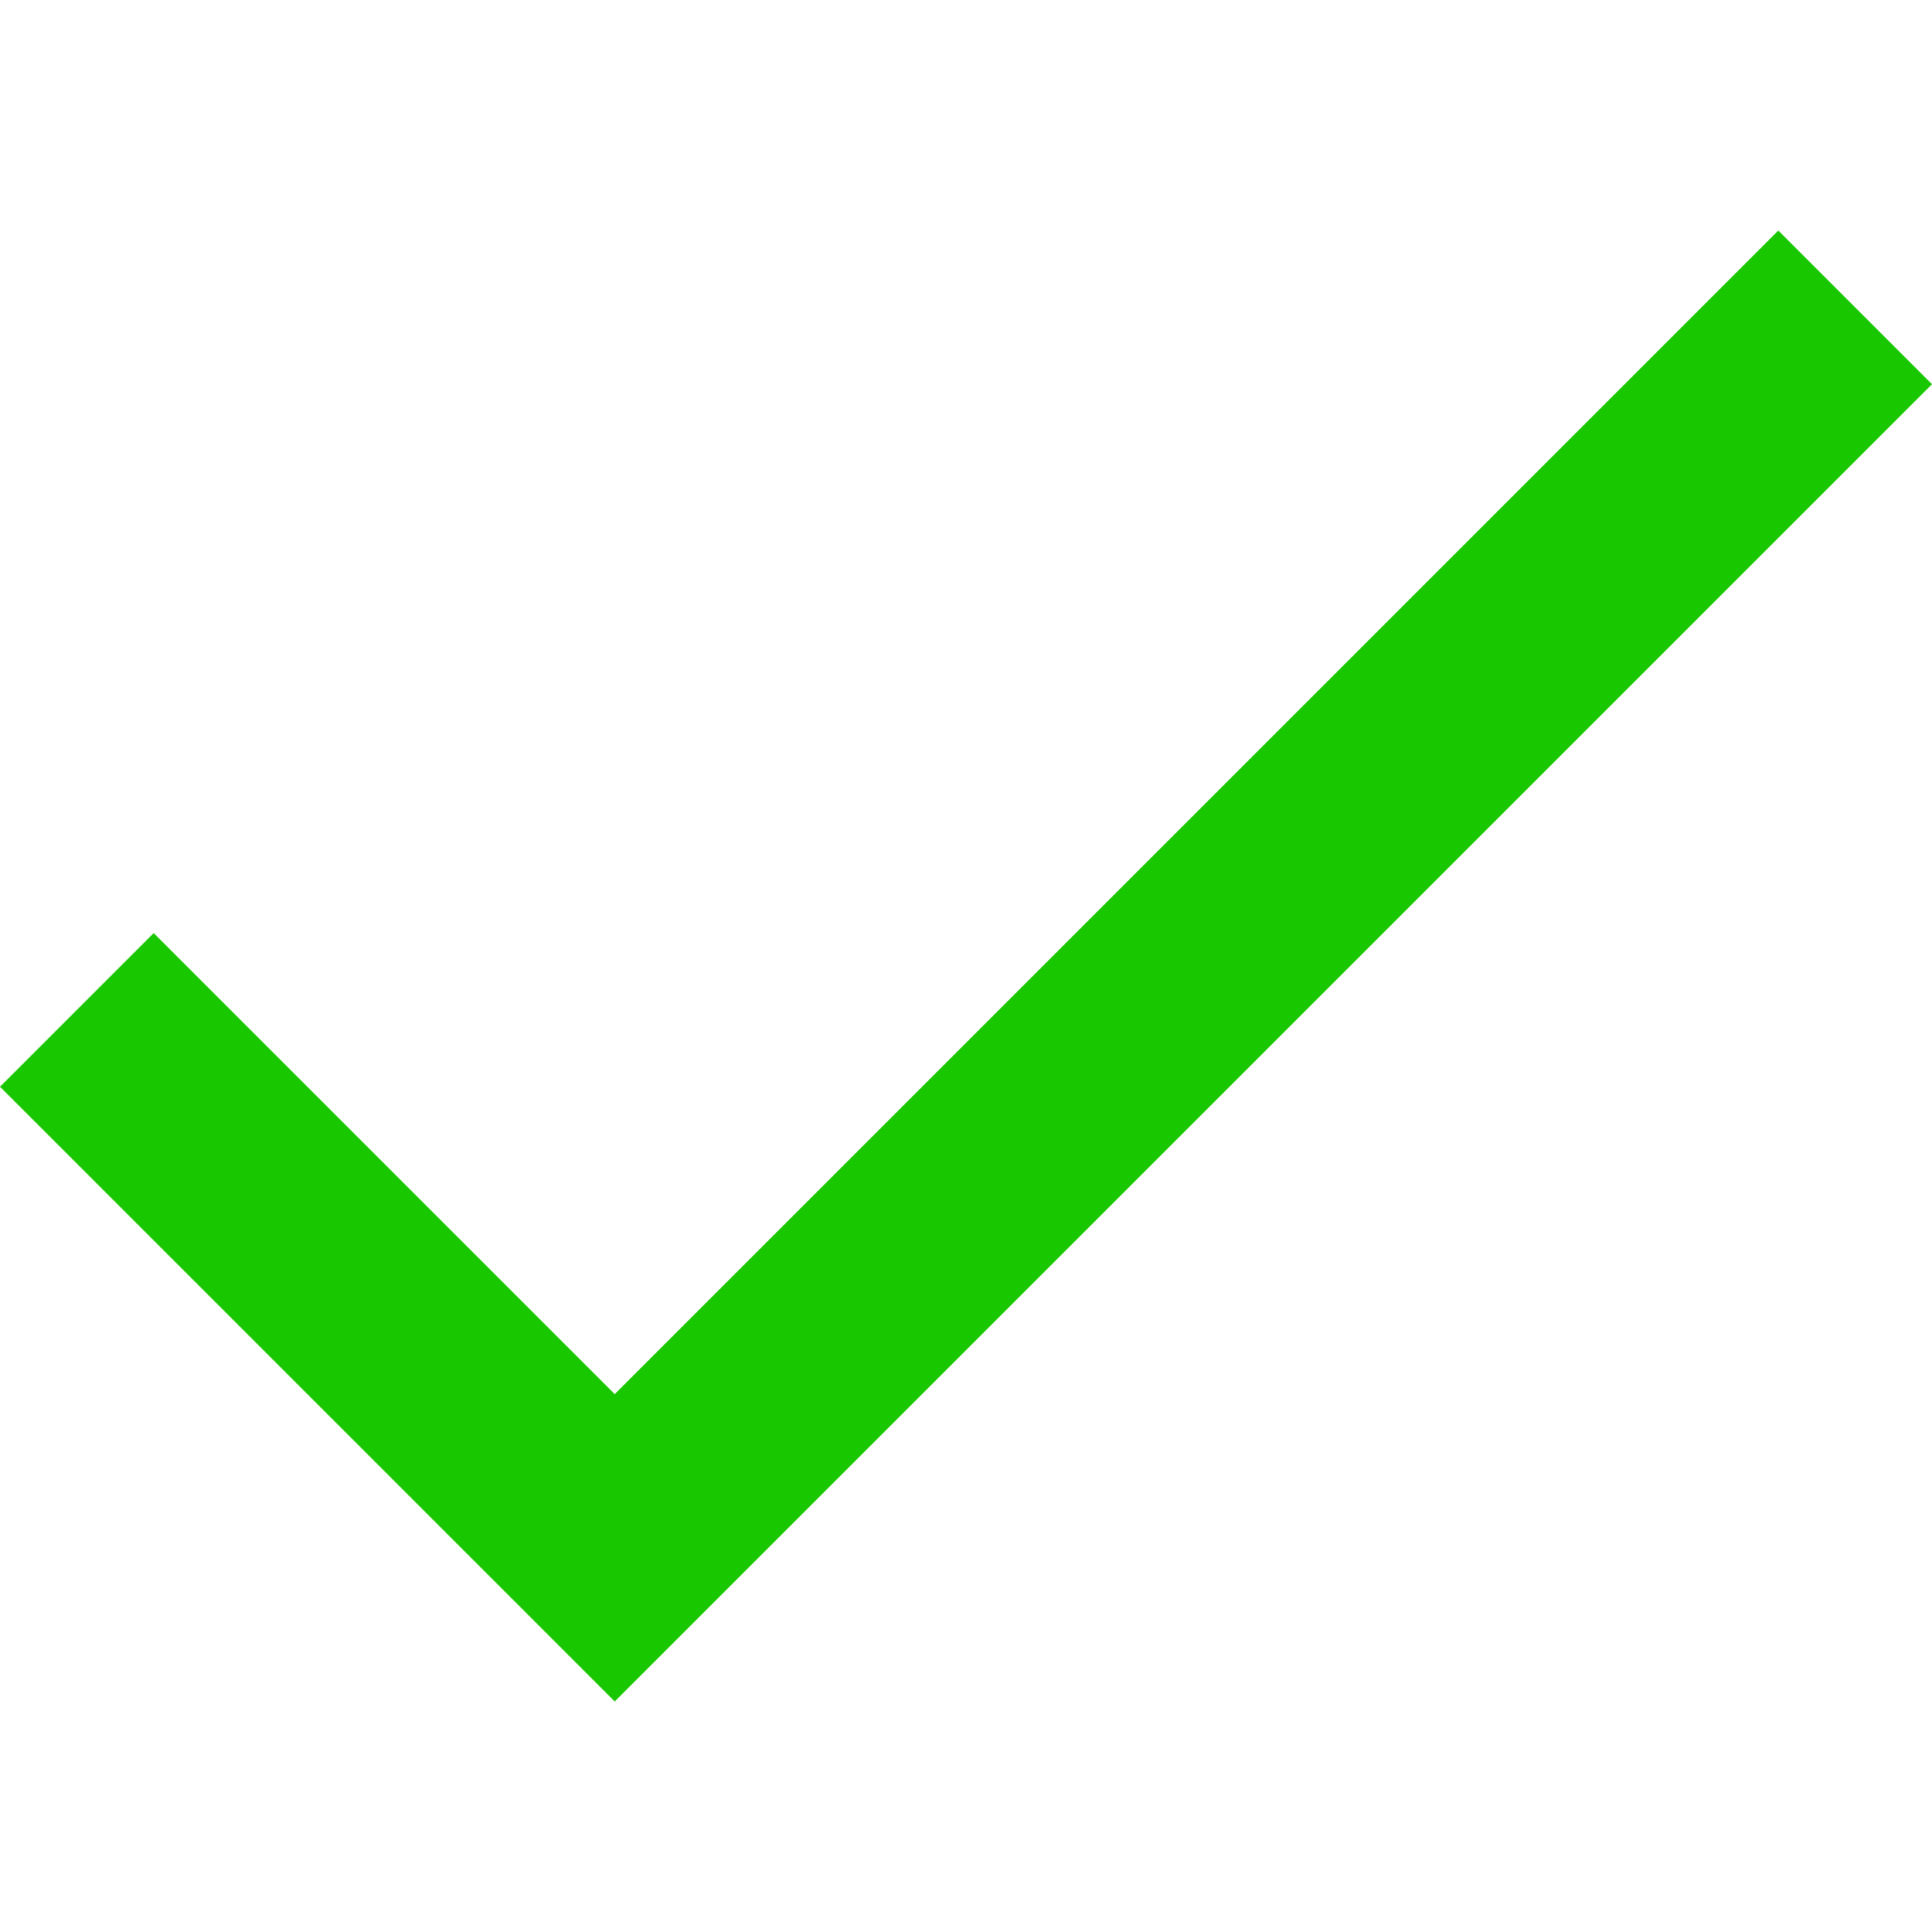
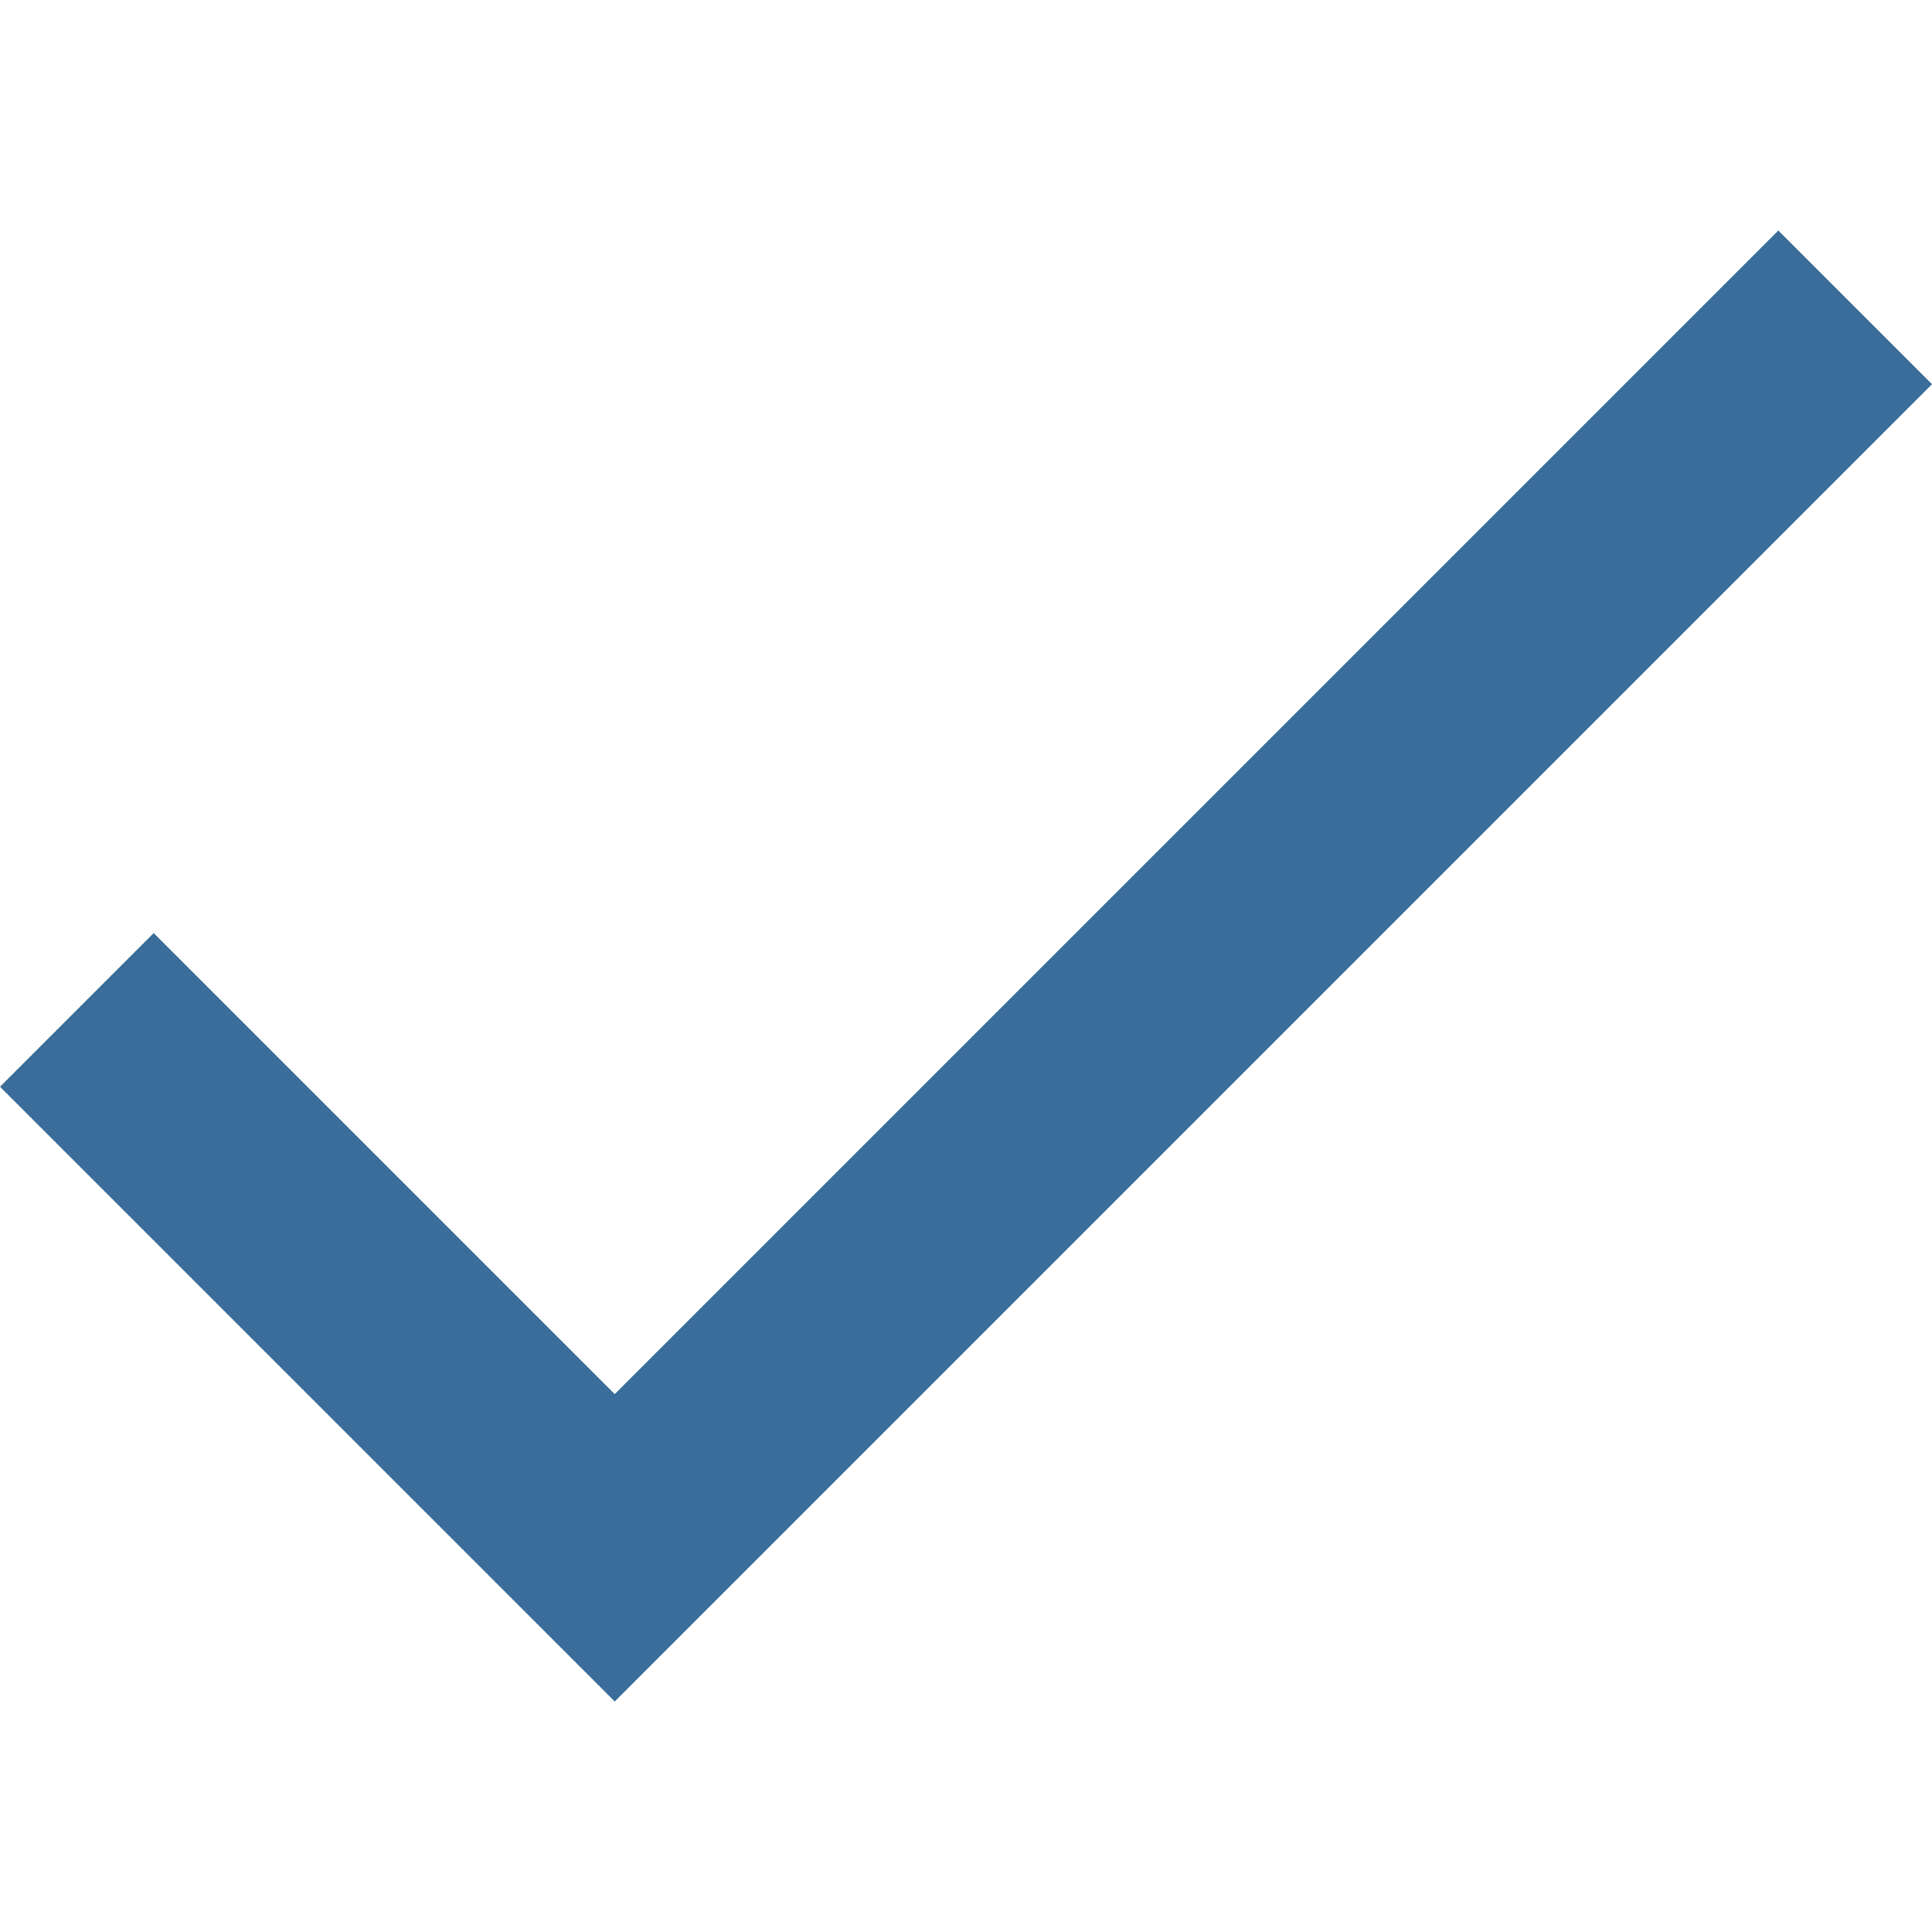
- <svg xmlns="http://www.w3.org/2000/svg" width="448.8" height="448.8" fill="#19c700">
+ <svg xmlns="http://www.w3.org/2000/svg" width="448.8" height="448.8" fill="#3a6d99">
  <path d="M142.8 323.85L35.7 216.75 0 252.45l142.8 142.8 306-306-35.7-35.7z" />
</svg>
